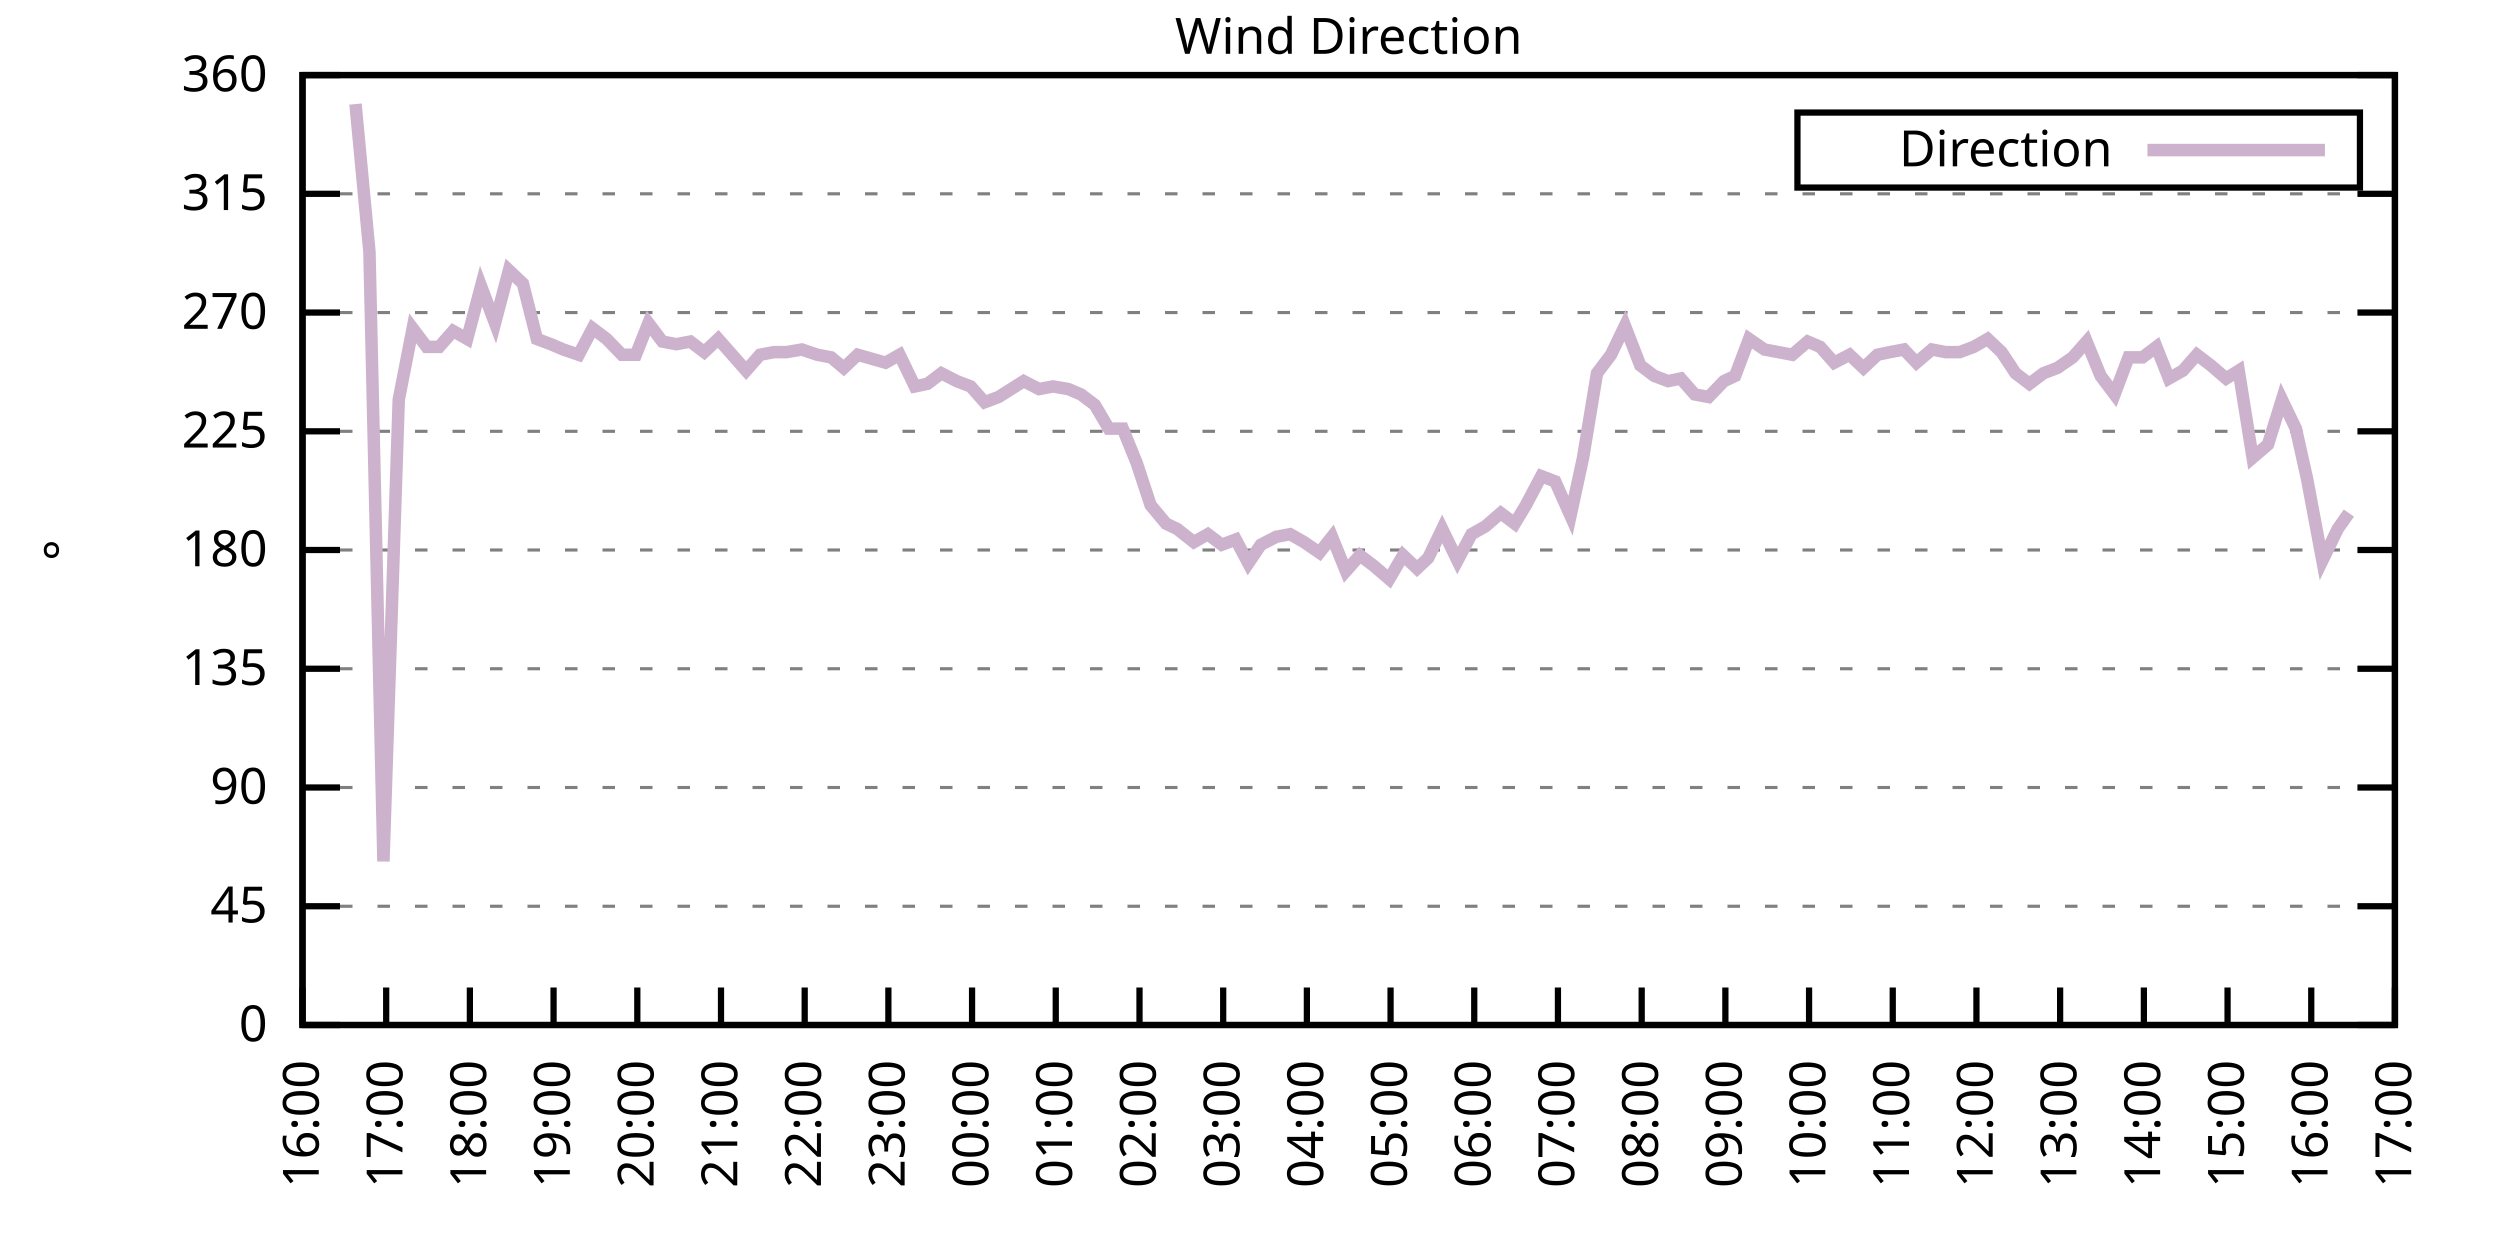
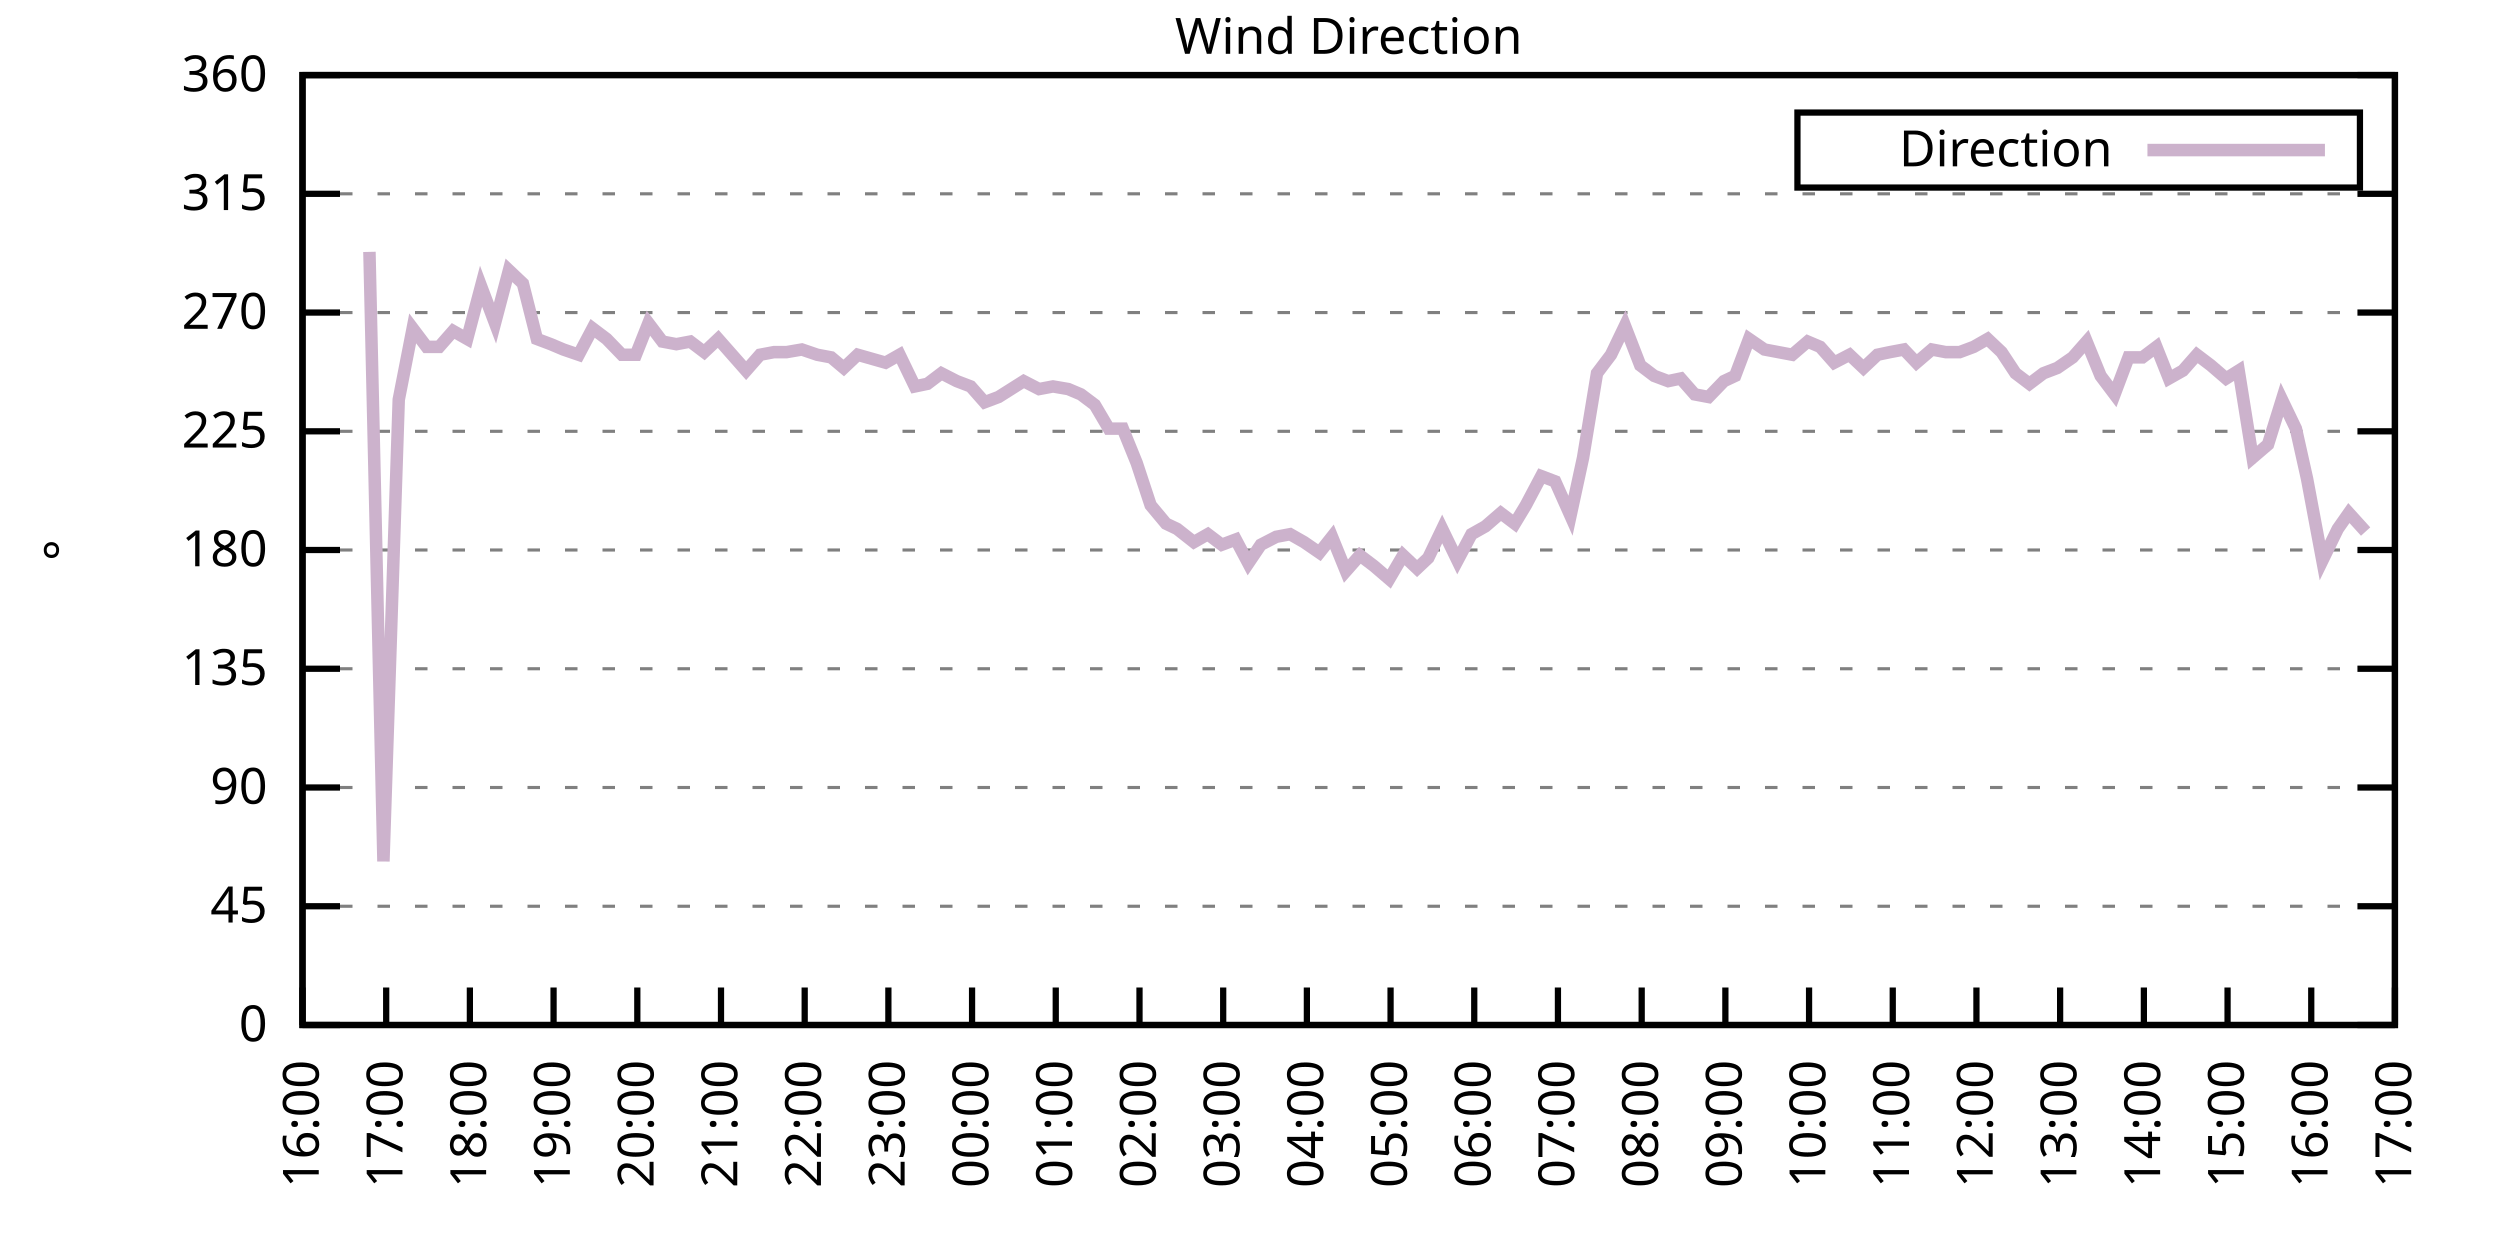
<svg xmlns="http://www.w3.org/2000/svg" xmlns:xlink="http://www.w3.org/1999/xlink" width="400" height="200" viewBox="0 0 400 200">
  <g id="gnuplot_canvas">
    <rect x="0" y="0" width="400" height="200" fill="none" />
    <defs>
      <circle id="gpDot" r="0.5" stroke-width="0.5" stroke="currentColor" />
      <path id="gpPt0" stroke-width="0.333" stroke="currentColor" d="M-1,0 h2 M0,-1 v2" />
      <path id="gpPt1" stroke-width="0.333" stroke="currentColor" d="M-1,-1 L1,1 M1,-1 L-1,1" />
      <path id="gpPt2" stroke-width="0.333" stroke="currentColor" d="M-1,0 L1,0 M0,-1 L0,1 M-1,-1 L1,1 M-1,1 L1,-1" />
      <rect id="gpPt3" stroke-width="0.333" stroke="currentColor" x="-1" y="-1" width="2" height="2" />
      <rect id="gpPt4" stroke-width="0.333" stroke="currentColor" fill="currentColor" x="-1" y="-1" width="2" height="2" />
      <circle id="gpPt5" stroke-width="0.333" stroke="currentColor" cx="0" cy="0" r="1" />
      <use xlink:href="#gpPt5" id="gpPt6" fill="currentColor" stroke="none" />
      <path id="gpPt7" stroke-width="0.333" stroke="currentColor" d="M0,-1.33 L-1.33,0.67 L1.33,0.67 z" />
      <use xlink:href="#gpPt7" id="gpPt8" fill="currentColor" stroke="none" />
      <use xlink:href="#gpPt7" id="gpPt9" stroke="currentColor" transform="rotate(180)" />
      <use xlink:href="#gpPt9" id="gpPt10" fill="currentColor" stroke="none" />
      <use xlink:href="#gpPt3" id="gpPt11" stroke="currentColor" transform="rotate(45)" />
      <use xlink:href="#gpPt11" id="gpPt12" fill="currentColor" stroke="none" />
      <path id="gpPt13" stroke-width="0.333" stroke="currentColor" d="M0,1.330 L1.265,0.411 L0.782,-1.067 L-0.782,-1.076 L-1.265,0.411 z" />
      <use xlink:href="#gpPt13" id="gpPt14" fill="currentColor" stroke="none" />
      <filter id="textbox" filterUnits="objectBoundingBox" x="0" y="0" height="1" width="1">
        <feFlood flood-color="white" flood-opacity="1" result="bgnd" />
        <feComposite in="SourceGraphic" in2="bgnd" operator="atop" />
      </filter>
      <filter id="greybox" filterUnits="objectBoundingBox" x="0" y="0" height="1" width="1">
        <feFlood flood-color="lightgrey" flood-opacity="1" result="grey" />
        <feComposite in="SourceGraphic" in2="grey" operator="atop" />
      </filter>
    </defs>
    <g fill="none" color="white" stroke="currentColor" stroke-width="1.00" stroke-linecap="butt" stroke-linejoin="miter">
</g>
    <g fill="none" color="black" stroke="currentColor" stroke-width="1.00" stroke-linecap="butt" stroke-linejoin="miter">
      <g stroke="none" shape-rendering="crispEdges">
        <polygon fill="rgb(255, 255, 255)" points="48.40,164.00 383.18,164.00 383.18,12.02 48.40,12.02 " />
      </g>
    </g>
    <g fill="none" color="black" stroke="currentColor" stroke-width="1.00" stroke-linecap="butt" stroke-linejoin="miter">
</g>
    <g fill="none" color="black" stroke="black" stroke-width="0.50" stroke-linecap="butt" stroke-linejoin="miter">
</g>
    <g fill="none" color="gray" stroke="currentColor" stroke-width="0.50" stroke-linecap="butt" stroke-linejoin="miter">
      <path stroke="gray" stroke-dasharray="2,4" class="gridline" d="M48.40,164.00 L383.19,164.00  " />
    </g>
    <g fill="none" color="gray" stroke="gray" stroke-width="1.00" stroke-linecap="butt" stroke-linejoin="miter">
</g>
    <g fill="none" color="black" stroke="currentColor" stroke-width="1.00" stroke-linecap="butt" stroke-linejoin="miter">
      <path stroke="black" d="M48.40,164.00 L54.40,164.00 M383.19,164.00 L377.19,164.00  " />
      <g transform="translate(42.80,166.60)" stroke="none" fill="black" font-family="Sans" font-size="8.00" text-anchor="end">
        <text>
          <tspan font-family="Sans"> 0</tspan>
        </text>
      </g>
    </g>
    <g fill="none" color="black" stroke="currentColor" stroke-width="1.00" stroke-linecap="butt" stroke-linejoin="miter">
</g>
    <g fill="none" color="black" stroke="black" stroke-width="0.50" stroke-linecap="butt" stroke-linejoin="miter">
</g>
    <g fill="none" color="gray" stroke="currentColor" stroke-width="0.50" stroke-linecap="butt" stroke-linejoin="miter">
      <path stroke="gray" stroke-dasharray="2,4" class="gridline" d="M48.40,145.00 L383.19,145.00  " />
    </g>
    <g fill="none" color="gray" stroke="gray" stroke-width="1.00" stroke-linecap="butt" stroke-linejoin="miter">
</g>
    <g fill="none" color="black" stroke="currentColor" stroke-width="1.00" stroke-linecap="butt" stroke-linejoin="miter">
      <path stroke="black" d="M48.40,145.00 L54.40,145.00 M383.19,145.00 L377.19,145.00  " />
      <g transform="translate(42.80,147.60)" stroke="none" fill="black" font-family="Sans" font-size="8.00" text-anchor="end">
        <text>
          <tspan font-family="Sans"> 45</tspan>
        </text>
      </g>
    </g>
    <g fill="none" color="black" stroke="currentColor" stroke-width="1.00" stroke-linecap="butt" stroke-linejoin="miter">
</g>
    <g fill="none" color="black" stroke="black" stroke-width="0.50" stroke-linecap="butt" stroke-linejoin="miter">
</g>
    <g fill="none" color="gray" stroke="currentColor" stroke-width="0.50" stroke-linecap="butt" stroke-linejoin="miter">
      <path stroke="gray" stroke-dasharray="2,4" class="gridline" d="M48.40,126.00 L383.19,126.00  " />
    </g>
    <g fill="none" color="gray" stroke="gray" stroke-width="1.00" stroke-linecap="butt" stroke-linejoin="miter">
</g>
    <g fill="none" color="black" stroke="currentColor" stroke-width="1.00" stroke-linecap="butt" stroke-linejoin="miter">
      <path stroke="black" d="M48.40,126.00 L54.40,126.00 M383.19,126.00 L377.19,126.00  " />
      <g transform="translate(42.80,128.60)" stroke="none" fill="black" font-family="Sans" font-size="8.00" text-anchor="end">
        <text>
          <tspan font-family="Sans"> 90</tspan>
        </text>
      </g>
    </g>
    <g fill="none" color="black" stroke="currentColor" stroke-width="1.00" stroke-linecap="butt" stroke-linejoin="miter">
</g>
    <g fill="none" color="black" stroke="black" stroke-width="0.50" stroke-linecap="butt" stroke-linejoin="miter">
</g>
    <g fill="none" color="gray" stroke="currentColor" stroke-width="0.50" stroke-linecap="butt" stroke-linejoin="miter">
      <path stroke="gray" stroke-dasharray="2,4" class="gridline" d="M48.40,107.00 L383.19,107.00  " />
    </g>
    <g fill="none" color="gray" stroke="gray" stroke-width="1.00" stroke-linecap="butt" stroke-linejoin="miter">
</g>
    <g fill="none" color="black" stroke="currentColor" stroke-width="1.00" stroke-linecap="butt" stroke-linejoin="miter">
      <path stroke="black" d="M48.40,107.00 L54.40,107.00 M383.19,107.00 L377.19,107.00  " />
      <g transform="translate(42.80,109.60)" stroke="none" fill="black" font-family="Sans" font-size="8.00" text-anchor="end">
        <text>
          <tspan font-family="Sans"> 135</tspan>
        </text>
      </g>
    </g>
    <g fill="none" color="black" stroke="currentColor" stroke-width="1.00" stroke-linecap="butt" stroke-linejoin="miter">
</g>
    <g fill="none" color="black" stroke="black" stroke-width="0.50" stroke-linecap="butt" stroke-linejoin="miter">
</g>
    <g fill="none" color="gray" stroke="currentColor" stroke-width="0.50" stroke-linecap="butt" stroke-linejoin="miter">
      <path stroke="gray" stroke-dasharray="2,4" class="gridline" d="M48.40,88.00 L383.19,88.00  " />
    </g>
    <g fill="none" color="gray" stroke="gray" stroke-width="1.00" stroke-linecap="butt" stroke-linejoin="miter">
</g>
    <g fill="none" color="black" stroke="currentColor" stroke-width="1.00" stroke-linecap="butt" stroke-linejoin="miter">
      <path stroke="black" d="M48.40,88.00 L54.40,88.00 M383.19,88.00 L377.19,88.00  " />
      <g transform="translate(42.80,90.60)" stroke="none" fill="black" font-family="Sans" font-size="8.00" text-anchor="end">
        <text>
          <tspan font-family="Sans"> 180</tspan>
        </text>
      </g>
    </g>
    <g fill="none" color="black" stroke="currentColor" stroke-width="1.00" stroke-linecap="butt" stroke-linejoin="miter">
</g>
    <g fill="none" color="black" stroke="black" stroke-width="0.50" stroke-linecap="butt" stroke-linejoin="miter">
</g>
    <g fill="none" color="gray" stroke="currentColor" stroke-width="0.50" stroke-linecap="butt" stroke-linejoin="miter">
      <path stroke="gray" stroke-dasharray="2,4" class="gridline" d="M48.40,69.01 L383.19,69.01  " />
    </g>
    <g fill="none" color="gray" stroke="gray" stroke-width="1.00" stroke-linecap="butt" stroke-linejoin="miter">
</g>
    <g fill="none" color="black" stroke="currentColor" stroke-width="1.00" stroke-linecap="butt" stroke-linejoin="miter">
      <path stroke="black" d="M48.40,69.01 L54.40,69.01 M383.19,69.01 L377.19,69.01  " />
      <g transform="translate(42.80,71.61)" stroke="none" fill="black" font-family="Sans" font-size="8.00" text-anchor="end">
        <text>
          <tspan font-family="Sans"> 225</tspan>
        </text>
      </g>
    </g>
    <g fill="none" color="black" stroke="currentColor" stroke-width="1.00" stroke-linecap="butt" stroke-linejoin="miter">
</g>
    <g fill="none" color="black" stroke="black" stroke-width="0.50" stroke-linecap="butt" stroke-linejoin="miter">
</g>
    <g fill="none" color="gray" stroke="currentColor" stroke-width="0.50" stroke-linecap="butt" stroke-linejoin="miter">
      <path stroke="gray" stroke-dasharray="2,4" class="gridline" d="M48.40,50.01 L383.19,50.01  " />
    </g>
    <g fill="none" color="gray" stroke="gray" stroke-width="1.00" stroke-linecap="butt" stroke-linejoin="miter">
</g>
    <g fill="none" color="black" stroke="currentColor" stroke-width="1.00" stroke-linecap="butt" stroke-linejoin="miter">
      <path stroke="black" d="M48.40,50.01 L54.40,50.01 M383.19,50.01 L377.19,50.01  " />
      <g transform="translate(42.80,52.61)" stroke="none" fill="black" font-family="Sans" font-size="8.00" text-anchor="end">
        <text>
          <tspan font-family="Sans"> 270</tspan>
        </text>
      </g>
    </g>
    <g fill="none" color="black" stroke="currentColor" stroke-width="1.00" stroke-linecap="butt" stroke-linejoin="miter">
</g>
    <g fill="none" color="black" stroke="black" stroke-width="0.50" stroke-linecap="butt" stroke-linejoin="miter">
</g>
    <g fill="none" color="gray" stroke="currentColor" stroke-width="0.50" stroke-linecap="butt" stroke-linejoin="miter">
      <path stroke="gray" stroke-dasharray="2,4" class="gridline" d="M48.40,31.01 L383.19,31.01  " />
    </g>
    <g fill="none" color="gray" stroke="gray" stroke-width="1.00" stroke-linecap="butt" stroke-linejoin="miter">
</g>
    <g fill="none" color="black" stroke="currentColor" stroke-width="1.00" stroke-linecap="butt" stroke-linejoin="miter">
      <path stroke="black" d="M48.40,31.01 L54.40,31.01 M383.19,31.01 L377.19,31.01  " />
      <g transform="translate(42.80,33.61)" stroke="none" fill="black" font-family="Sans" font-size="8.00" text-anchor="end">
        <text>
          <tspan font-family="Sans"> 315</tspan>
        </text>
      </g>
    </g>
    <g fill="none" color="black" stroke="currentColor" stroke-width="1.00" stroke-linecap="butt" stroke-linejoin="miter">
</g>
    <g fill="none" color="black" stroke="black" stroke-width="0.50" stroke-linecap="butt" stroke-linejoin="miter">
</g>
    <g fill="none" color="gray" stroke="currentColor" stroke-width="0.50" stroke-linecap="butt" stroke-linejoin="miter">
      <path stroke="gray" stroke-dasharray="2,4" class="gridline" d="M48.40,12.01 L383.19,12.01  " />
    </g>
    <g fill="none" color="gray" stroke="gray" stroke-width="1.00" stroke-linecap="butt" stroke-linejoin="miter">
</g>
    <g fill="none" color="black" stroke="currentColor" stroke-width="1.00" stroke-linecap="butt" stroke-linejoin="miter">
      <path stroke="black" d="M48.40,12.01 L54.40,12.01 M383.19,12.01 L377.19,12.01  " />
      <g transform="translate(42.80,14.61)" stroke="none" fill="black" font-family="Sans" font-size="8.00" text-anchor="end">
        <text>
          <tspan font-family="Sans"> 360</tspan>
        </text>
      </g>
    </g>
    <g fill="none" color="black" stroke="currentColor" stroke-width="1.00" stroke-linecap="butt" stroke-linejoin="miter">
      <path stroke="black" d="M48.40,164.00 L48.40,158.00  " />
      <g transform="translate(51.00,169.60) rotate(270.00)" stroke="none" fill="black" font-family="Sans" font-size="8.00" text-anchor="end">
        <text>
          <tspan font-family="Sans">16:00</tspan>
        </text>
      </g>
    </g>
    <g fill="none" color="black" stroke="currentColor" stroke-width="1.00" stroke-linecap="butt" stroke-linejoin="miter">
      <path stroke="black" d="M61.79,164.00 L61.79,158.00  " />
      <g transform="translate(64.39,169.60) rotate(270.00)" stroke="none" fill="black" font-family="Sans" font-size="8.00" text-anchor="end">
        <text>
          <tspan font-family="Sans">17:00</tspan>
        </text>
      </g>
    </g>
    <g fill="none" color="black" stroke="currentColor" stroke-width="1.00" stroke-linecap="butt" stroke-linejoin="miter">
      <path stroke="black" d="M75.18,164.00 L75.18,158.00  " />
      <g transform="translate(77.78,169.60) rotate(270.00)" stroke="none" fill="black" font-family="Sans" font-size="8.00" text-anchor="end">
        <text>
          <tspan font-family="Sans">18:00</tspan>
        </text>
      </g>
    </g>
    <g fill="none" color="black" stroke="currentColor" stroke-width="1.00" stroke-linecap="butt" stroke-linejoin="miter">
      <path stroke="black" d="M88.57,164.00 L88.57,158.00  " />
      <g transform="translate(91.17,169.60) rotate(270.00)" stroke="none" fill="black" font-family="Sans" font-size="8.00" text-anchor="end">
        <text>
          <tspan font-family="Sans">19:00</tspan>
        </text>
      </g>
    </g>
    <g fill="none" color="black" stroke="currentColor" stroke-width="1.00" stroke-linecap="butt" stroke-linejoin="miter">
      <path stroke="black" d="M101.97,164.00 L101.97,158.00  " />
      <g transform="translate(104.57,169.60) rotate(270.00)" stroke="none" fill="black" font-family="Sans" font-size="8.00" text-anchor="end">
        <text>
          <tspan font-family="Sans">20:00</tspan>
        </text>
      </g>
    </g>
    <g fill="none" color="black" stroke="currentColor" stroke-width="1.00" stroke-linecap="butt" stroke-linejoin="miter">
      <path stroke="black" d="M115.36,164.00 L115.36,158.00  " />
      <g transform="translate(117.96,169.60) rotate(270.00)" stroke="none" fill="black" font-family="Sans" font-size="8.00" text-anchor="end">
        <text>
          <tspan font-family="Sans">21:00</tspan>
        </text>
      </g>
    </g>
    <g fill="none" color="black" stroke="currentColor" stroke-width="1.00" stroke-linecap="butt" stroke-linejoin="miter">
      <path stroke="black" d="M128.75,164.00 L128.75,158.00  " />
      <g transform="translate(131.35,169.60) rotate(270.00)" stroke="none" fill="black" font-family="Sans" font-size="8.00" text-anchor="end">
        <text>
          <tspan font-family="Sans">22:00</tspan>
        </text>
      </g>
    </g>
    <g fill="none" color="black" stroke="currentColor" stroke-width="1.00" stroke-linecap="butt" stroke-linejoin="miter">
      <path stroke="black" d="M142.14,164.00 L142.14,158.00  " />
      <g transform="translate(144.74,169.60) rotate(270.00)" stroke="none" fill="black" font-family="Sans" font-size="8.00" text-anchor="end">
        <text>
          <tspan font-family="Sans">23:00</tspan>
        </text>
      </g>
    </g>
    <g fill="none" color="black" stroke="currentColor" stroke-width="1.00" stroke-linecap="butt" stroke-linejoin="miter">
      <path stroke="black" d="M155.53,164.00 L155.53,158.00  " />
      <g transform="translate(158.13,169.60) rotate(270.00)" stroke="none" fill="black" font-family="Sans" font-size="8.00" text-anchor="end">
        <text>
          <tspan font-family="Sans">00:00</tspan>
        </text>
      </g>
    </g>
    <g fill="none" color="black" stroke="currentColor" stroke-width="1.00" stroke-linecap="butt" stroke-linejoin="miter">
      <path stroke="black" d="M168.92,164.00 L168.92,158.00  " />
      <g transform="translate(171.52,169.60) rotate(270.00)" stroke="none" fill="black" font-family="Sans" font-size="8.00" text-anchor="end">
        <text>
          <tspan font-family="Sans">01:00</tspan>
        </text>
      </g>
    </g>
    <g fill="none" color="black" stroke="currentColor" stroke-width="1.00" stroke-linecap="butt" stroke-linejoin="miter">
      <path stroke="black" d="M182.32,164.00 L182.32,158.00  " />
      <g transform="translate(184.92,169.60) rotate(270.00)" stroke="none" fill="black" font-family="Sans" font-size="8.00" text-anchor="end">
        <text>
          <tspan font-family="Sans">02:00</tspan>
        </text>
      </g>
    </g>
    <g fill="none" color="black" stroke="currentColor" stroke-width="1.00" stroke-linecap="butt" stroke-linejoin="miter">
      <path stroke="black" d="M195.71,164.00 L195.71,158.00  " />
      <g transform="translate(198.31,169.60) rotate(270.00)" stroke="none" fill="black" font-family="Sans" font-size="8.00" text-anchor="end">
        <text>
          <tspan font-family="Sans">03:00</tspan>
        </text>
      </g>
    </g>
    <g fill="none" color="black" stroke="currentColor" stroke-width="1.00" stroke-linecap="butt" stroke-linejoin="miter">
      <path stroke="black" d="M209.10,164.00 L209.10,158.00  " />
      <g transform="translate(211.70,169.60) rotate(270.00)" stroke="none" fill="black" font-family="Sans" font-size="8.00" text-anchor="end">
        <text>
          <tspan font-family="Sans">04:00</tspan>
        </text>
      </g>
    </g>
    <g fill="none" color="black" stroke="currentColor" stroke-width="1.00" stroke-linecap="butt" stroke-linejoin="miter">
      <path stroke="black" d="M222.49,164.00 L222.49,158.00  " />
      <g transform="translate(225.09,169.60) rotate(270.00)" stroke="none" fill="black" font-family="Sans" font-size="8.00" text-anchor="end">
        <text>
          <tspan font-family="Sans">05:00</tspan>
        </text>
      </g>
    </g>
    <g fill="none" color="black" stroke="currentColor" stroke-width="1.00" stroke-linecap="butt" stroke-linejoin="miter">
      <path stroke="black" d="M235.88,164.00 L235.88,158.00  " />
      <g transform="translate(238.48,169.60) rotate(270.00)" stroke="none" fill="black" font-family="Sans" font-size="8.00" text-anchor="end">
        <text>
          <tspan font-family="Sans">06:00</tspan>
        </text>
      </g>
    </g>
    <g fill="none" color="black" stroke="currentColor" stroke-width="1.00" stroke-linecap="butt" stroke-linejoin="miter">
      <path stroke="black" d="M249.27,164.00 L249.27,158.00  " />
      <g transform="translate(251.87,169.60) rotate(270.00)" stroke="none" fill="black" font-family="Sans" font-size="8.00" text-anchor="end">
        <text>
          <tspan font-family="Sans">07:00</tspan>
        </text>
      </g>
    </g>
    <g fill="none" color="black" stroke="currentColor" stroke-width="1.00" stroke-linecap="butt" stroke-linejoin="miter">
      <path stroke="black" d="M262.67,164.00 L262.67,158.00  " />
      <g transform="translate(265.27,169.60) rotate(270.00)" stroke="none" fill="black" font-family="Sans" font-size="8.00" text-anchor="end">
        <text>
          <tspan font-family="Sans">08:00</tspan>
        </text>
      </g>
    </g>
    <g fill="none" color="black" stroke="currentColor" stroke-width="1.00" stroke-linecap="butt" stroke-linejoin="miter">
      <path stroke="black" d="M276.06,164.00 L276.06,158.00  " />
      <g transform="translate(278.66,169.60) rotate(270.00)" stroke="none" fill="black" font-family="Sans" font-size="8.00" text-anchor="end">
        <text>
          <tspan font-family="Sans">09:00</tspan>
        </text>
      </g>
    </g>
    <g fill="none" color="black" stroke="currentColor" stroke-width="1.00" stroke-linecap="butt" stroke-linejoin="miter">
      <path stroke="black" d="M289.45,164.00 L289.45,158.00  " />
      <g transform="translate(292.05,169.60) rotate(270.00)" stroke="none" fill="black" font-family="Sans" font-size="8.00" text-anchor="end">
        <text>
          <tspan font-family="Sans">10:00</tspan>
        </text>
      </g>
    </g>
    <g fill="none" color="black" stroke="currentColor" stroke-width="1.00" stroke-linecap="butt" stroke-linejoin="miter">
      <path stroke="black" d="M302.84,164.00 L302.84,158.00  " />
      <g transform="translate(305.44,169.60) rotate(270.00)" stroke="none" fill="black" font-family="Sans" font-size="8.00" text-anchor="end">
        <text>
          <tspan font-family="Sans">11:00</tspan>
        </text>
      </g>
    </g>
    <g fill="none" color="black" stroke="currentColor" stroke-width="1.00" stroke-linecap="butt" stroke-linejoin="miter">
      <path stroke="black" d="M316.23,164.00 L316.23,158.00  " />
      <g transform="translate(318.83,169.60) rotate(270.00)" stroke="none" fill="black" font-family="Sans" font-size="8.00" text-anchor="end">
        <text>
          <tspan font-family="Sans">12:00</tspan>
        </text>
      </g>
    </g>
    <g fill="none" color="black" stroke="currentColor" stroke-width="1.00" stroke-linecap="butt" stroke-linejoin="miter">
      <path stroke="black" d="M329.62,164.00 L329.62,158.00  " />
      <g transform="translate(332.22,169.60) rotate(270.00)" stroke="none" fill="black" font-family="Sans" font-size="8.00" text-anchor="end">
        <text>
          <tspan font-family="Sans">13:00</tspan>
        </text>
      </g>
    </g>
    <g fill="none" color="black" stroke="currentColor" stroke-width="1.00" stroke-linecap="butt" stroke-linejoin="miter">
      <path stroke="black" d="M343.02,164.00 L343.02,158.00  " />
      <g transform="translate(345.62,169.60) rotate(270.00)" stroke="none" fill="black" font-family="Sans" font-size="8.00" text-anchor="end">
        <text>
          <tspan font-family="Sans">14:00</tspan>
        </text>
      </g>
    </g>
    <g fill="none" color="black" stroke="currentColor" stroke-width="1.00" stroke-linecap="butt" stroke-linejoin="miter">
      <path stroke="black" d="M356.41,164.00 L356.41,158.00  " />
      <g transform="translate(359.01,169.60) rotate(270.00)" stroke="none" fill="black" font-family="Sans" font-size="8.00" text-anchor="end">
        <text>
          <tspan font-family="Sans">15:00</tspan>
        </text>
      </g>
    </g>
    <g fill="none" color="black" stroke="currentColor" stroke-width="1.00" stroke-linecap="butt" stroke-linejoin="miter">
      <path stroke="black" d="M369.80,164.00 L369.80,158.00  " />
      <g transform="translate(372.40,169.60) rotate(270.00)" stroke="none" fill="black" font-family="Sans" font-size="8.00" text-anchor="end">
        <text>
          <tspan font-family="Sans">16:00</tspan>
        </text>
      </g>
    </g>
    <g fill="none" color="black" stroke="currentColor" stroke-width="1.00" stroke-linecap="butt" stroke-linejoin="miter">
      <path stroke="black" d="M383.19,164.00 L383.19,158.00  " />
      <g transform="translate(385.79,169.60) rotate(270.00)" stroke="none" fill="black" font-family="Sans" font-size="8.00" text-anchor="end">
        <text>
          <tspan font-family="Sans">17:00</tspan>
        </text>
      </g>
    </g>
    <g fill="none" color="black" stroke="currentColor" stroke-width="1.00" stroke-linecap="butt" stroke-linejoin="miter">
</g>
    <g fill="none" color="black" stroke="currentColor" stroke-width="1.00" stroke-linecap="butt" stroke-linejoin="miter">
      <path stroke="black" d="M48.40,12.01 L48.40,164.00 L383.19,164.00 L383.19,12.01 L48.40,12.01 Z  " />
    </g>
    <g fill="none" color="black" stroke="currentColor" stroke-width="1.00" stroke-linecap="butt" stroke-linejoin="miter">
</g>
    <g fill="none" color="black" stroke="currentColor" stroke-width="1.00" stroke-linecap="butt" stroke-linejoin="miter">
      <path stroke="black" d="M287.59,30.01 L287.59,18.01 L377.59,18.01 L377.59,30.01 L287.59,30.01 Z  " />
    </g>
    <g id="Wind_direction_plot_1">
      <g fill="none" color="white" stroke="black" stroke-width="2.00" stroke-linecap="butt" stroke-linejoin="miter">
</g>
      <g fill="none" color="black" stroke="currentColor" stroke-width="2.00" stroke-linecap="butt" stroke-linejoin="miter">
        <g transform="translate(337.99,26.61)" stroke="none" fill="black" font-family="Sans" font-size="8.00" text-anchor="end">
          <text>
            <tspan font-family="Sans">Direction</tspan>
          </text>
        </g>
      </g>
      <g fill="none" color="black" stroke="currentColor" stroke-width="2.00" stroke-linecap="butt" stroke-linejoin="miter">
-         <path stroke="rgb(204, 178, 204)" d="M343.59,24.01 L371.99,24.01 M56.88,16.65 L59.11,40.30 L61.35,137.82 L63.80,63.94 L66.03,52.54 L68.26,55.50   L70.27,55.50 L72.50,52.96 L74.74,54.23 L76.97,45.79 L79.20,51.70 L81.43,43.25 L83.66,45.36 L85.90,54.23   L88.13,55.07 L90.14,55.92 L92.59,56.76 L94.82,52.54 L97.06,54.23 L99.51,56.76 L101.74,56.76 L103.75,51.70   L105.98,54.65 L108.22,55.07 L110.45,54.65 L112.68,56.34 L114.91,54.23 L117.14,56.76 L119.38,59.30 L121.61,56.76   L123.84,56.34 L125.85,56.34 L128.30,55.92 L130.76,56.76 L132.99,57.18 L135.00,58.87 L137.23,56.76 L141.69,58.03   L143.93,56.76 L146.38,61.83 L148.39,61.41 L150.62,59.72 L153.08,60.98 L155.31,61.83 L157.54,64.36 L159.77,63.52   L161.78,62.25 L163.79,60.98 L166.25,62.25 L168.48,61.83 L170.93,62.25 L172.94,63.10 L175.17,64.78 L177.41,68.58   L179.64,68.58 L181.87,74.07 L184.10,80.83 L186.56,83.78 L188.34,84.63 L191.02,86.74 L193.25,85.47 L195.48,87.16   L197.72,86.32 L199.73,90.12 L201.73,87.16 L204.19,85.89 L206.42,85.47 L208.65,86.74 L211.11,88.43 L213.12,85.89   L215.35,91.38 L217.58,88.85 L219.81,90.54 L222.27,92.65 L224.50,88.85 L226.73,90.96 L228.52,89.27 L230.75,84.63   L233.20,89.69 L235.44,85.47 L237.67,84.21 L240.12,82.09 L242.36,83.78 L244.14,80.83 L246.60,76.18 L248.83,77.03   L251.28,82.52 L253.29,73.23 L255.52,59.72 L257.76,56.76 L259.99,52.12 L262.44,58.45 L264.67,60.14 L266.91,60.98   L268.92,60.56 L271.15,63.10 L273.38,63.52 L275.83,60.98 L277.62,60.14 L279.85,54.23 L282.31,55.92 L284.54,56.34   L286.77,56.76 L289.23,54.65 L291.23,55.50 L293.47,58.03 L295.92,56.76 L298.15,58.87 L300.39,56.76 L302.39,56.34   L304.63,55.92 L306.63,58.03 L309.09,55.92 L311.32,56.34 L313.55,56.34 L315.79,55.50 L318.02,54.23 L320.25,56.34   L322.48,59.72 L324.71,61.41 L326.95,59.72 L329.18,58.87 L331.63,57.18 L333.86,54.65 L336.10,60.14 L338.33,63.10   L340.56,57.18 L342.79,57.18 L345.02,55.50 L347.03,60.56 L349.26,59.30 L351.50,56.76 L353.73,58.45 L356.18,60.56   L358.19,59.30 L360.42,73.23 L362.88,71.12 L365.11,63.94 L367.34,68.58 L369.13,76.61 L371.58,89.69 L374.04,84.63   L375.82,82.09  " />
+         <path stroke="rgb(204, 178, 204)" d="M343.59,24.01 L371.99,24.01 M59.11,40.30 L61.35,137.82 L63.80,63.94 L66.03,52.54 L68.26,55.50 L70.27,55.50   L72.50,52.96 L74.74,54.23 L76.97,45.79 L79.20,51.70 L81.43,43.25 L83.66,45.36 L85.90,54.23 L88.13,55.07   L90.14,55.92 L92.59,56.76 L94.82,52.54 L97.06,54.23 L99.51,56.76 L101.74,56.76 L103.75,51.70 L105.98,54.65   L108.22,55.07 L110.45,54.65 L112.68,56.34 L114.91,54.23 L117.14,56.76 L119.38,59.30 L121.61,56.76 L123.84,56.34   L125.85,56.34 L128.30,55.92 L130.76,56.76 L132.99,57.18 L135.00,58.87 L137.23,56.76 L141.69,58.03 L143.93,56.76   L146.38,61.83 L148.39,61.41 L150.62,59.72 L153.08,60.98 L155.31,61.83 L157.54,64.36 L159.77,63.52 L161.78,62.25   L163.79,60.98 L166.25,62.25 L168.48,61.83 L170.93,62.25 L172.94,63.10 L175.17,64.78 L177.41,68.58 L179.64,68.58   L181.87,74.07 L184.10,80.83 L186.56,83.78 L188.34,84.63 L191.02,86.74 L193.25,85.47 L195.48,87.16 L197.72,86.32   L199.73,90.12 L201.73,87.16 L204.19,85.89 L206.42,85.47 L208.65,86.74 L211.11,88.43 L213.12,85.89 L215.35,91.38   L217.58,88.85 L219.81,90.54 L222.27,92.65 L224.50,88.85 L226.73,90.96 L228.52,89.27 L230.75,84.63 L233.20,89.69   L235.44,85.47 L237.67,84.21 L240.12,82.09 L242.36,83.78 L244.14,80.83 L246.60,76.18 L248.83,77.03 L251.28,82.52   L253.29,73.23 L255.52,59.72 L257.76,56.76 L259.99,52.12 L262.44,58.45 L264.67,60.14 L266.91,60.98 L268.92,60.56   L271.15,63.10 L273.38,63.52 L275.83,60.98 L277.62,60.14 L279.85,54.23 L282.31,55.92 L284.54,56.34 L286.77,56.76   L289.23,54.65 L291.23,55.50 L293.47,58.03 L295.92,56.76 L298.15,58.87 L300.39,56.76 L302.39,56.34 L304.63,55.92   L306.63,58.03 L309.09,55.92 L311.32,56.34 L313.55,56.34 L315.79,55.50 L318.02,54.23 L320.25,56.34 L322.48,59.72   L324.71,61.41 L326.95,59.72 L329.18,58.87 L331.63,57.18 L333.86,54.65 L336.10,60.14 L338.33,63.10 L340.56,57.18   L342.79,57.18 L345.02,55.50 L347.03,60.56 L349.26,59.30 L351.50,56.76 L353.73,58.45 L356.18,60.56 L358.19,59.30   L360.42,73.23 L362.88,71.12 L365.11,63.94 L367.34,68.58 L369.13,76.61 L371.58,89.69 L374.04,84.63 L375.82,82.09   L378.50,85.05  " />
      </g>
    </g>
    <g fill="none" color="black" stroke="currentColor" stroke-width="2.00" stroke-linecap="butt" stroke-linejoin="miter">
</g>
    <g fill="none" color="black" stroke="black" stroke-width="1.00" stroke-linecap="butt" stroke-linejoin="miter">
</g>
    <g fill="none" color="black" stroke="currentColor" stroke-width="1.00" stroke-linecap="butt" stroke-linejoin="miter">
      <path stroke="black" d="M48.40,12.01 L48.40,164.00 L383.19,164.00 L383.19,12.01 L48.40,12.01 Z  " />
      <g transform="translate(12.80,88.01) rotate(270.00)" stroke="none" fill="black" font-family="Sans" font-size="8.00" text-anchor="middle">
        <text>
          <tspan font-family="Sans">°</tspan>
        </text>
      </g>
    </g>
    <g fill="none" color="black" stroke="currentColor" stroke-width="1.00" stroke-linecap="butt" stroke-linejoin="miter">
</g>
    <g fill="none" color="black" stroke="currentColor" stroke-width="1.00" stroke-linecap="butt" stroke-linejoin="miter">
      <g transform="translate(215.79,8.61)" stroke="none" fill="black" font-family="Sans" font-size="8.00" text-anchor="middle">
        <text>
          <tspan font-family="Sans">Wind Direction</tspan>
        </text>
      </g>
    </g>
    <g fill="none" color="black" stroke="currentColor" stroke-width="1.00" stroke-linecap="butt" stroke-linejoin="miter">
</g>
  </g>
</svg>
